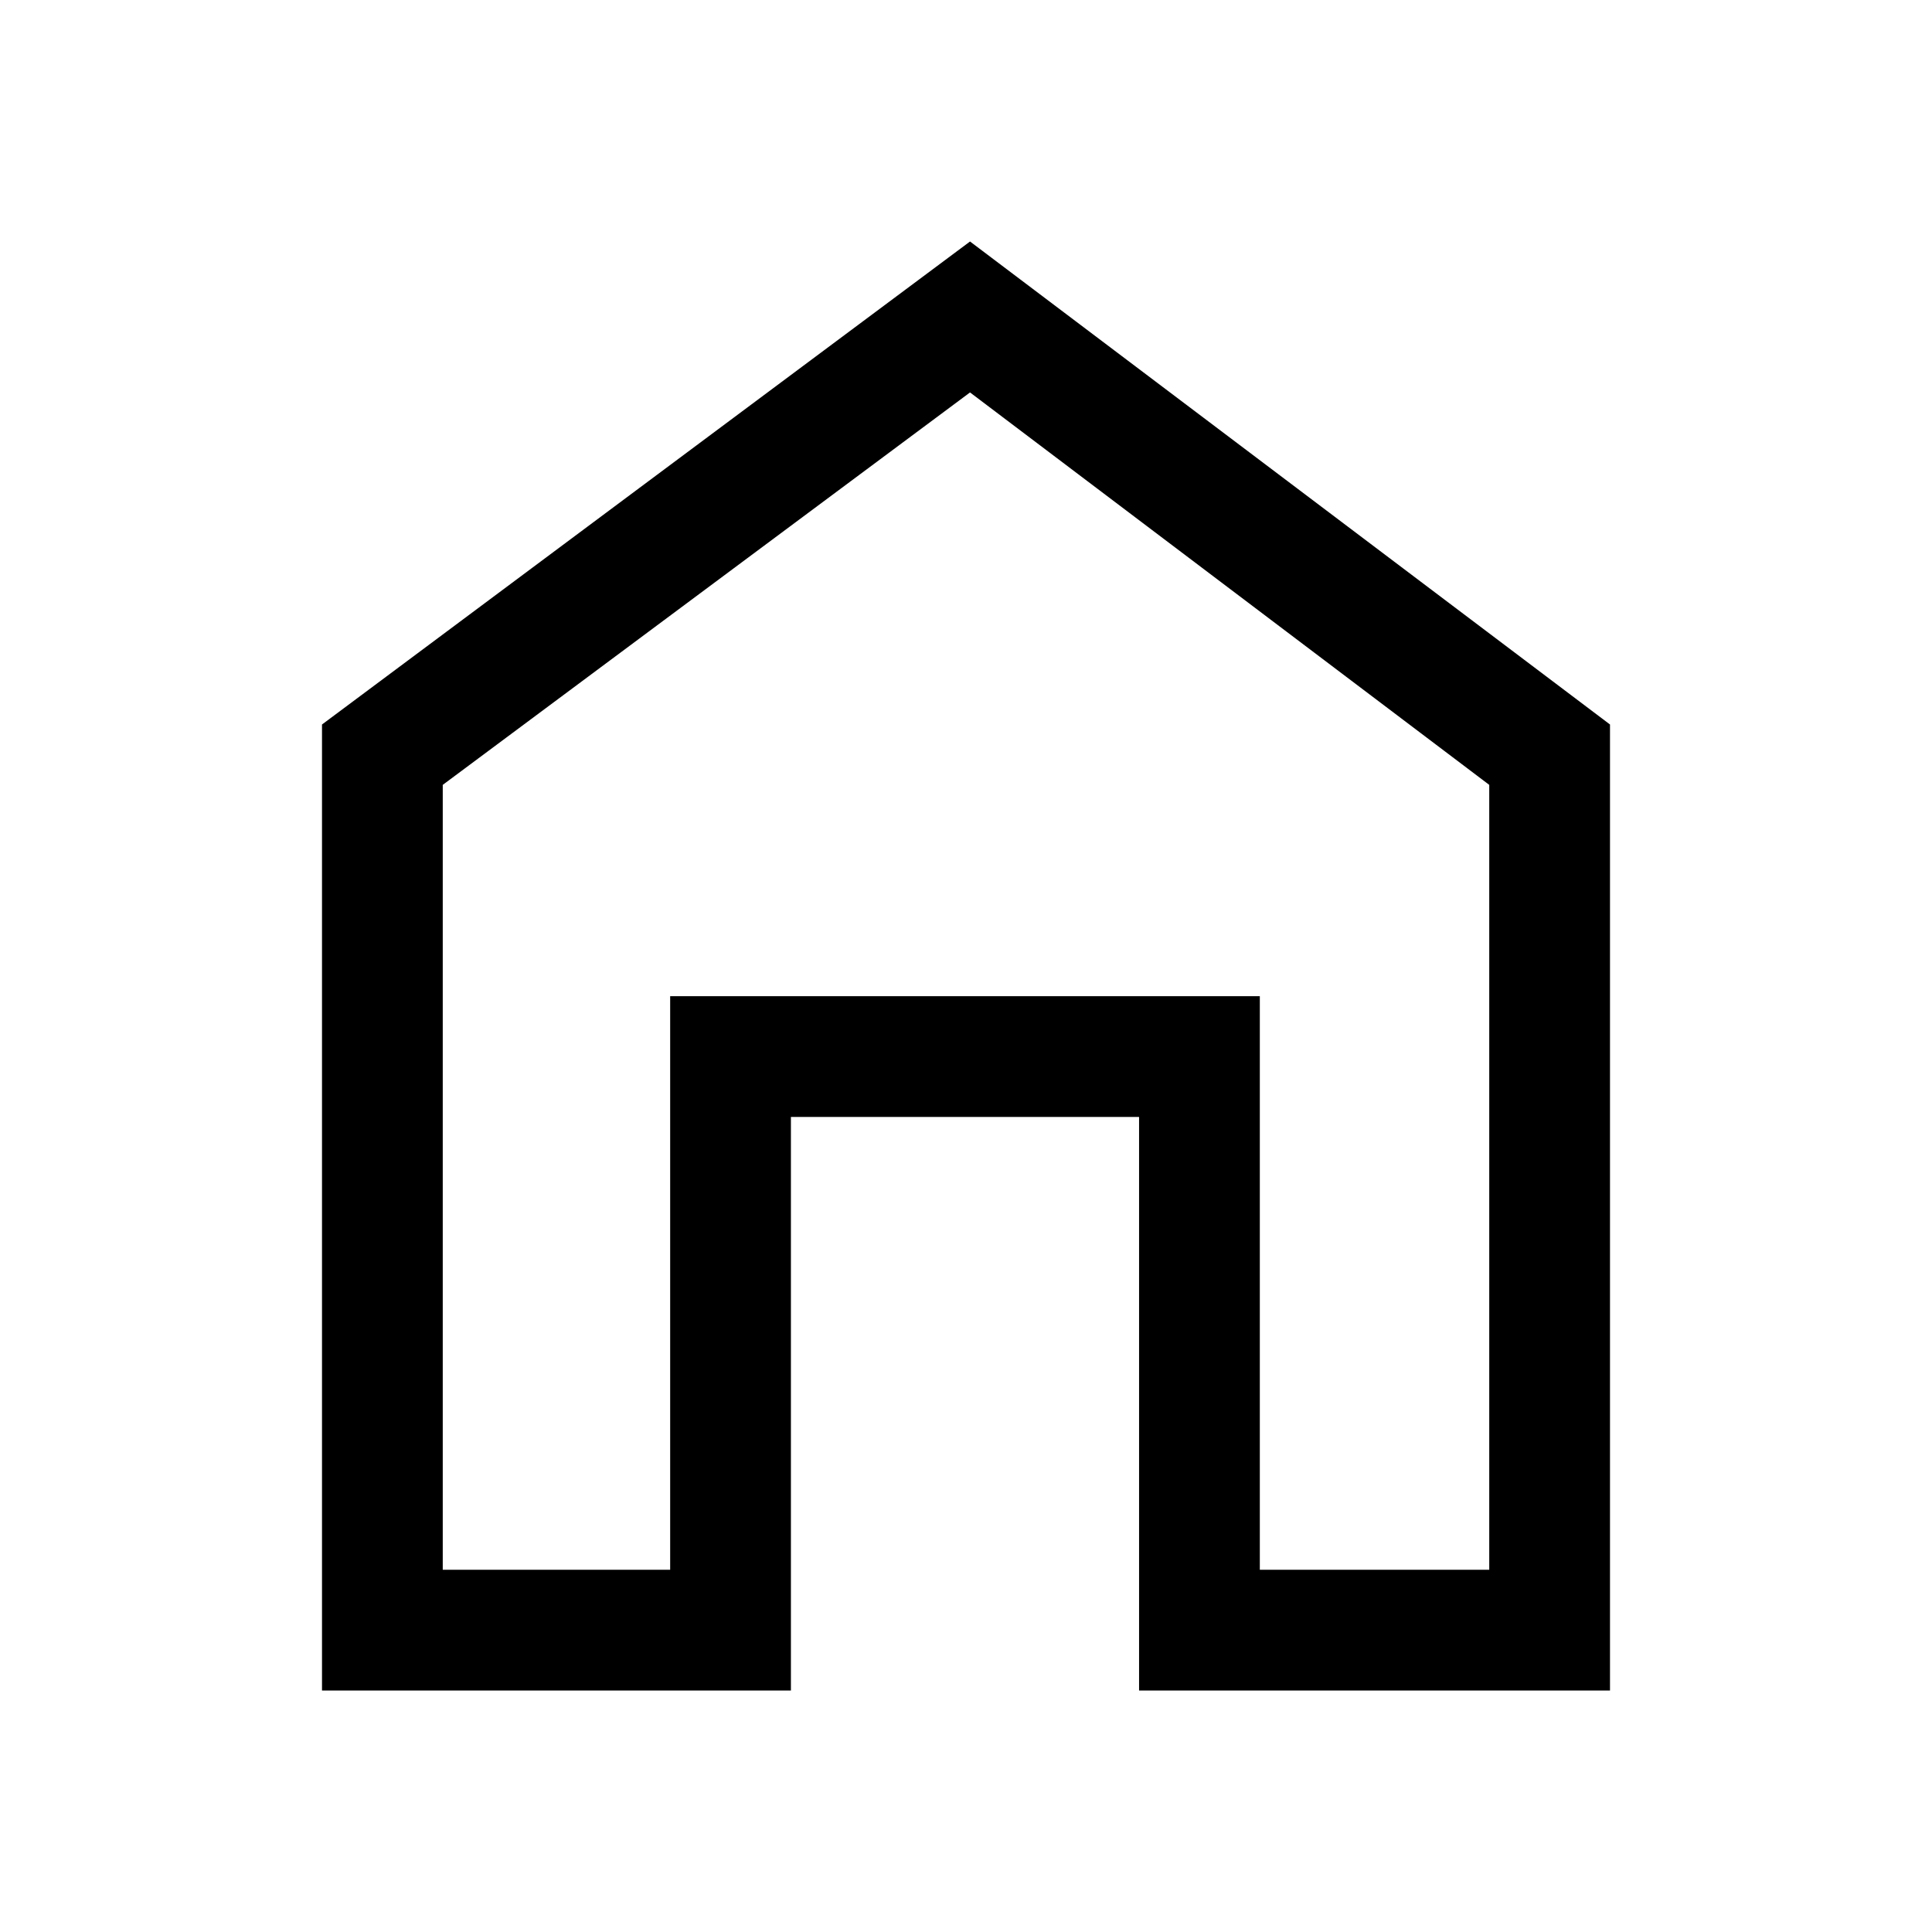
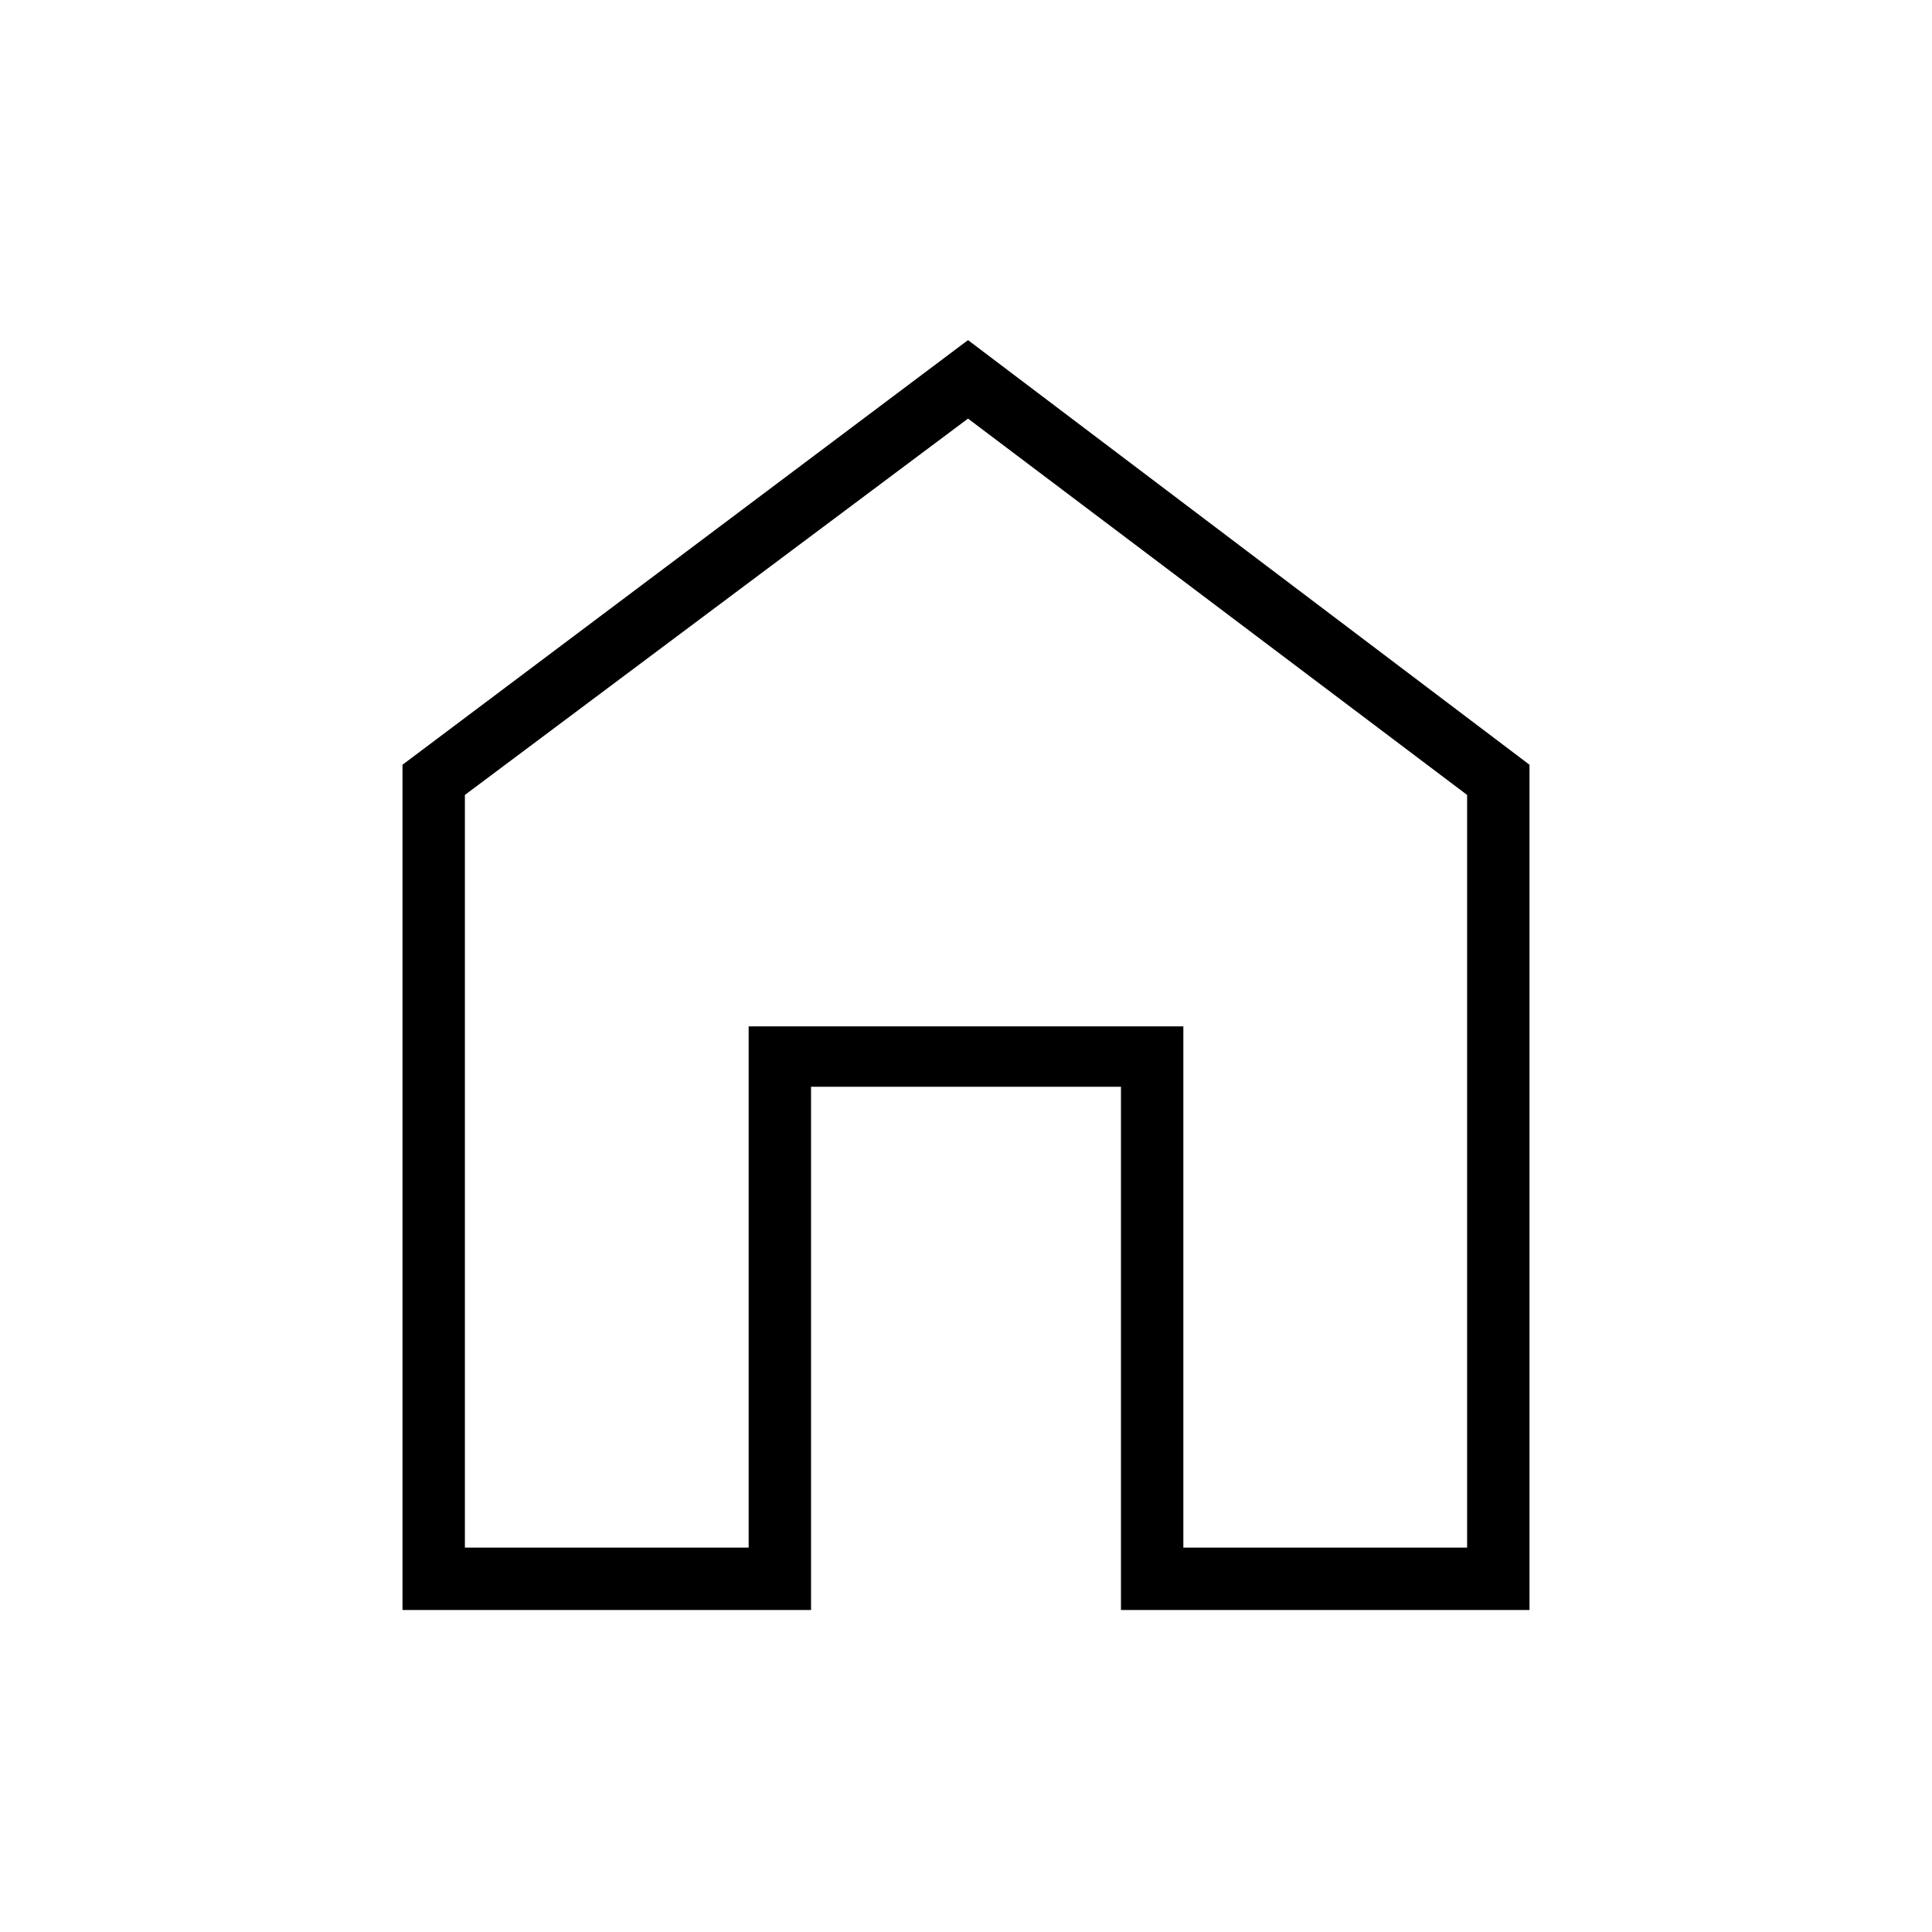
<svg xmlns="http://www.w3.org/2000/svg" height="48" width="48">
-   <path d="M8 42V18L24.1 6L40 18V42H28.3V27.75H19.65V42ZM11 39H16.65V24.75H31.3V39H37V19.5L24.1 9.75L11 19.5ZM24 24.35Z" />
+   <path d="M10 40V19L24.05 8.45L38 19V40H27.85V27H20.15V40ZM11.55 38.45H18.6V25.5H29.4V38.45H36.45V19.75L24.05 10.4L11.55 19.75ZM24 24.45Z" />
</svg>
